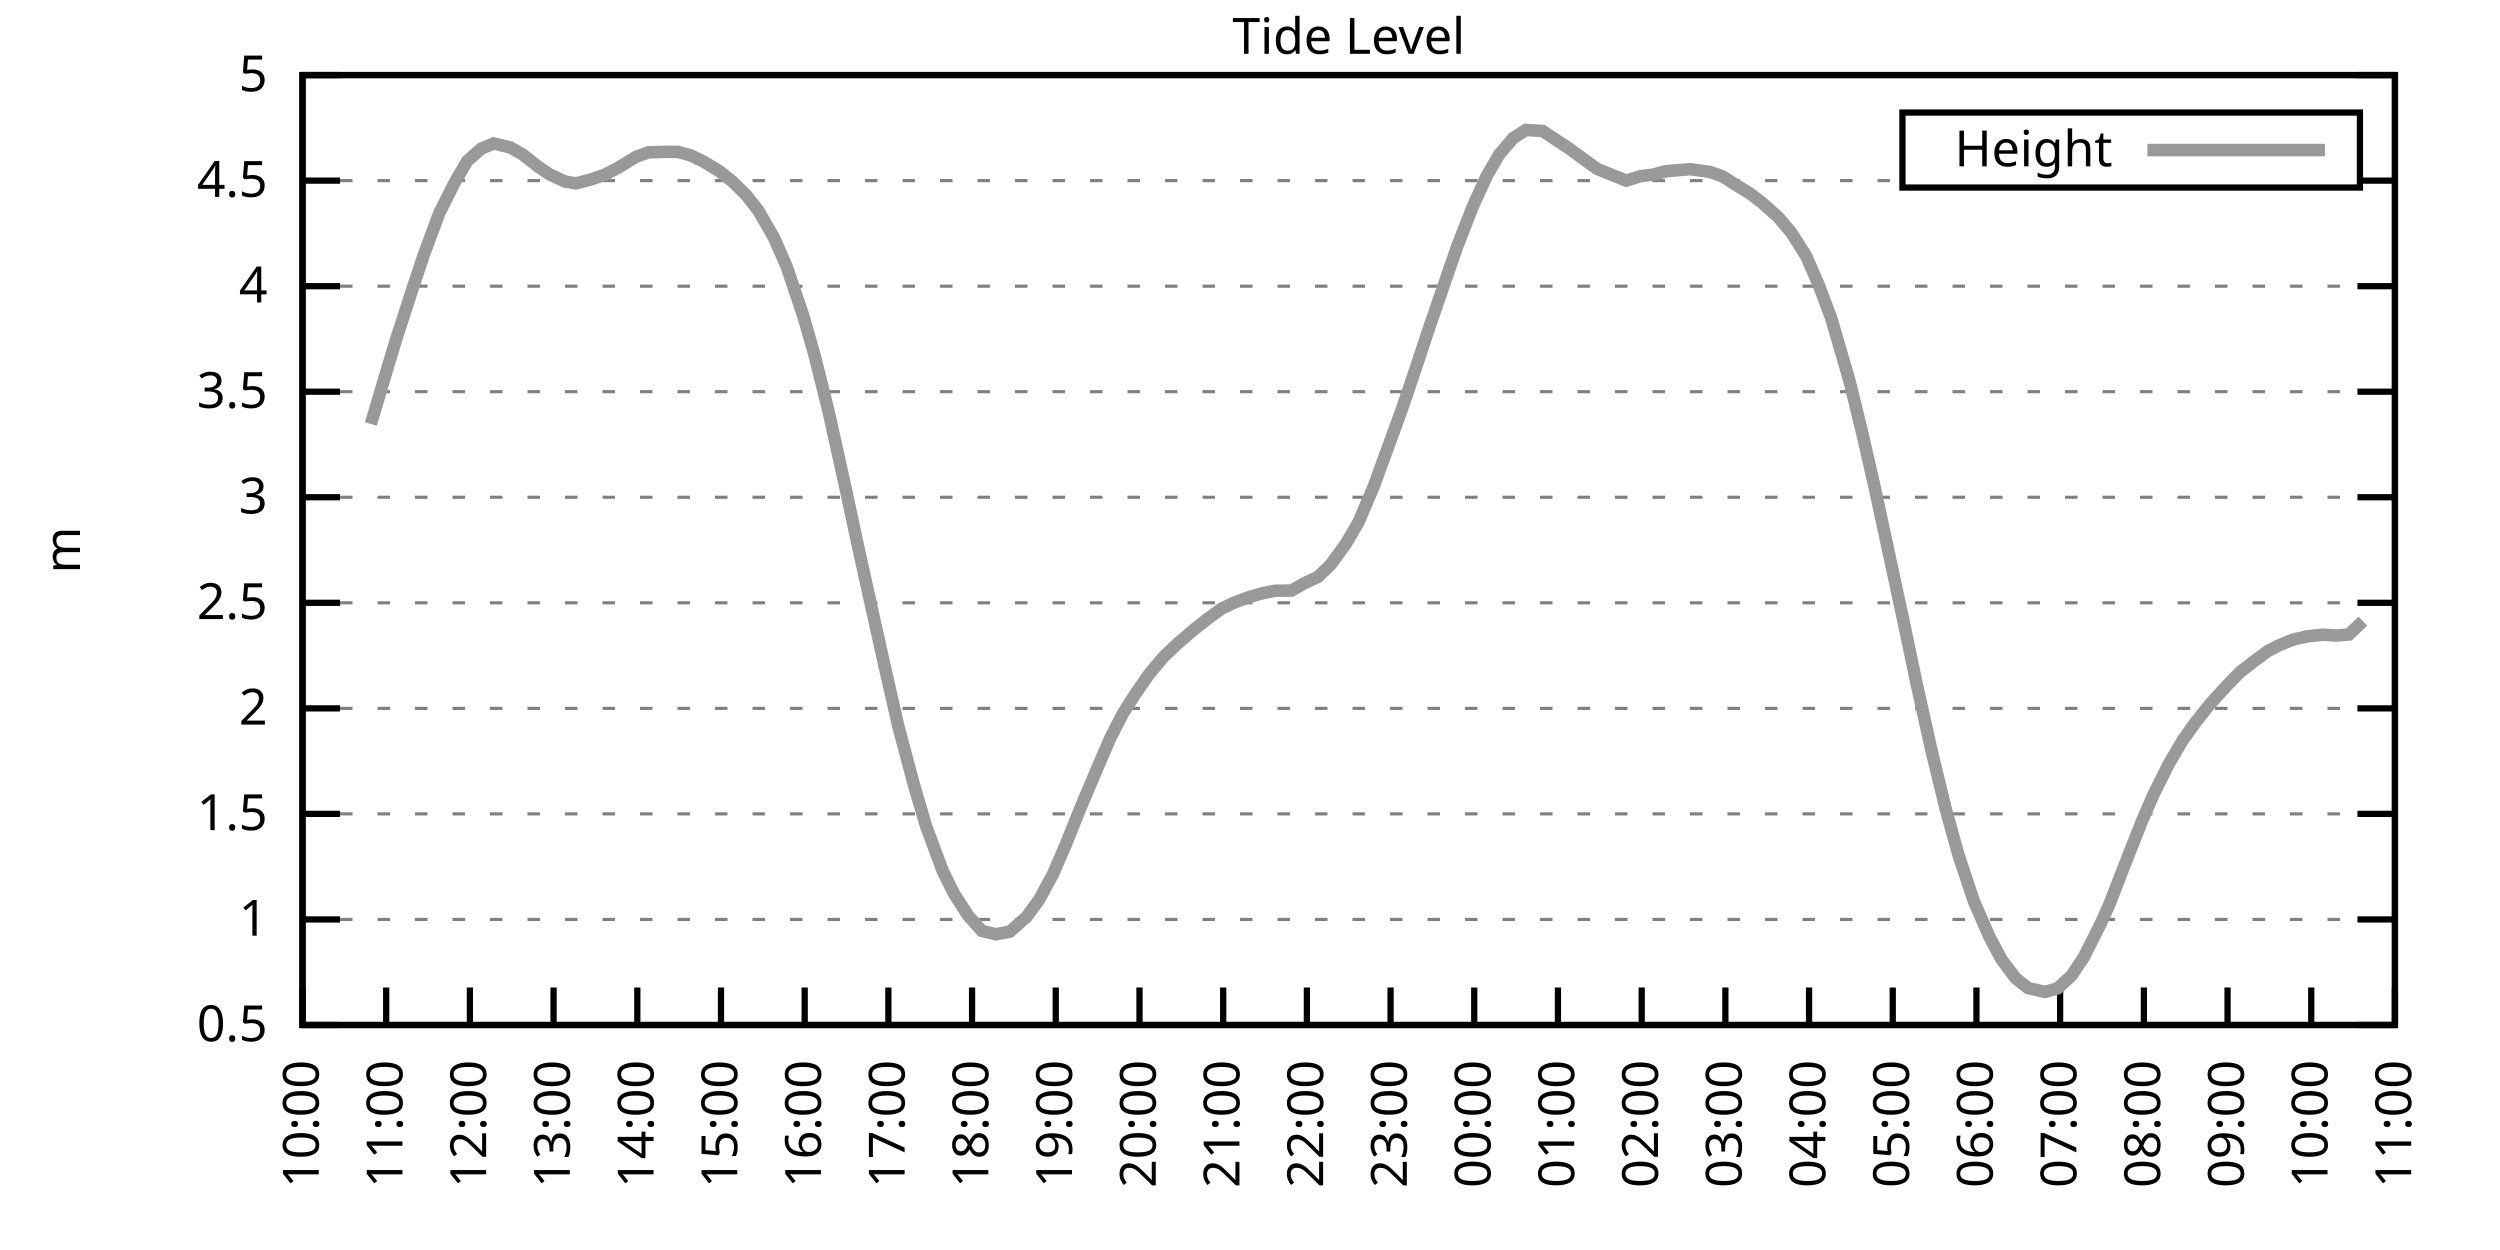
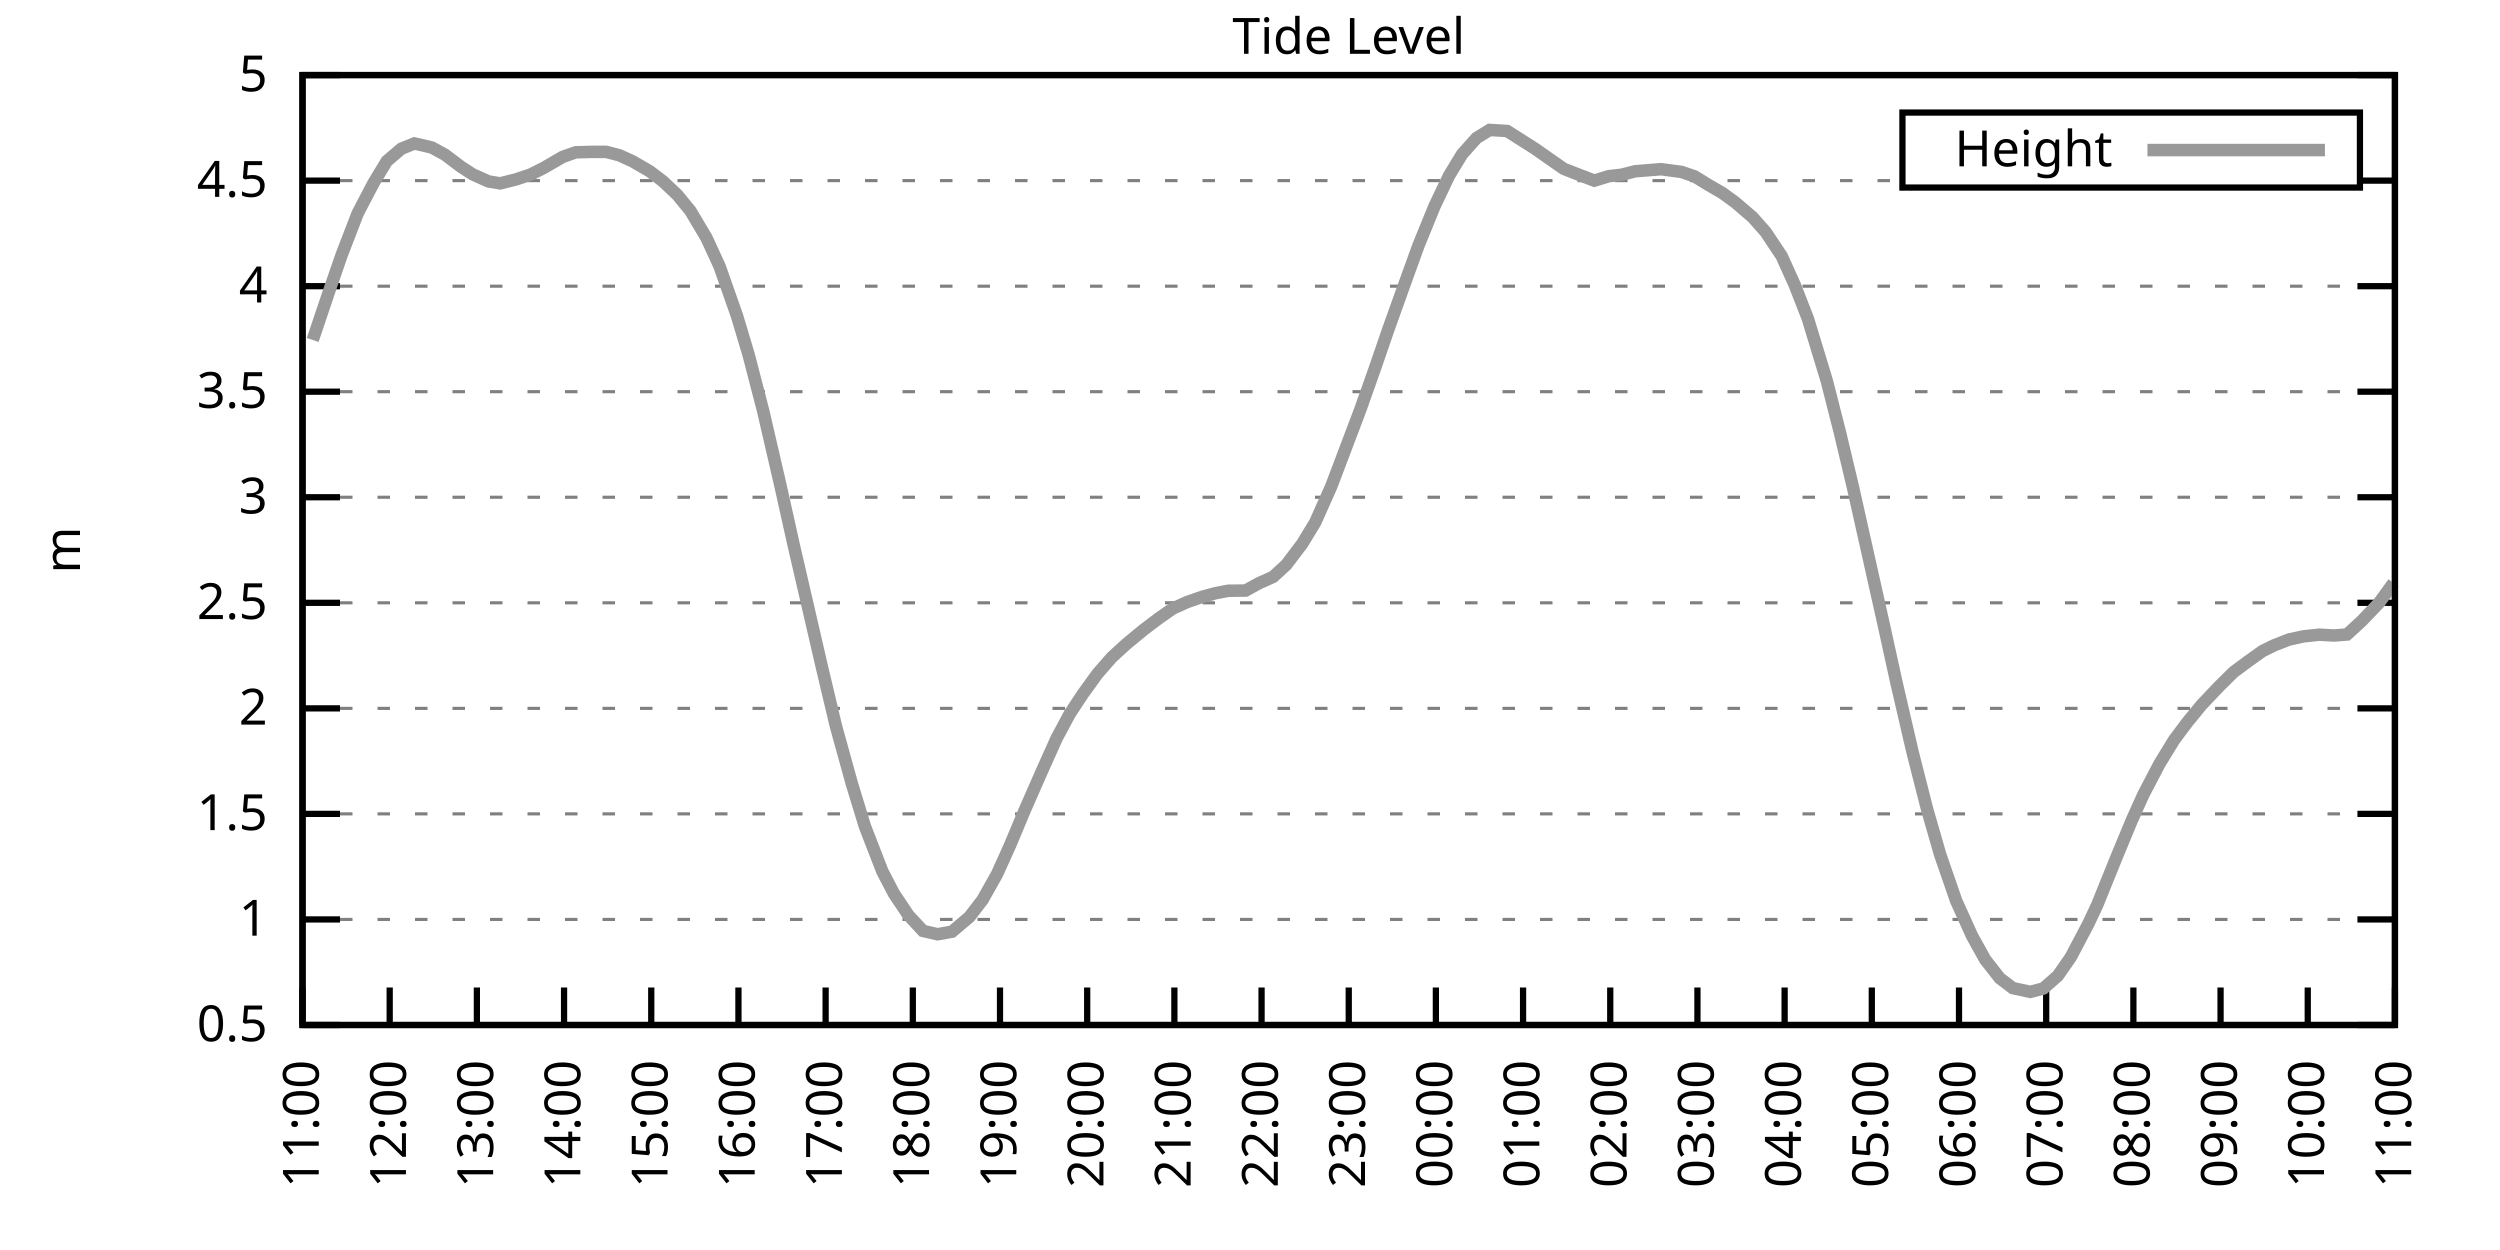
<svg xmlns="http://www.w3.org/2000/svg" xmlns:xlink="http://www.w3.org/1999/xlink" width="400" height="200" viewBox="0 0 400 200">
  <g id="gnuplot_canvas">
    <rect x="0" y="0" width="400" height="200" fill="none" />
    <defs>
      <circle id="gpDot" r="0.5" stroke-width="0.5" stroke="currentColor" />
      <path id="gpPt0" stroke-width="0.333" stroke="currentColor" d="M-1,0 h2 M0,-1 v2" />
      <path id="gpPt1" stroke-width="0.333" stroke="currentColor" d="M-1,-1 L1,1 M1,-1 L-1,1" />
      <path id="gpPt2" stroke-width="0.333" stroke="currentColor" d="M-1,0 L1,0 M0,-1 L0,1 M-1,-1 L1,1 M-1,1 L1,-1" />
      <rect id="gpPt3" stroke-width="0.333" stroke="currentColor" x="-1" y="-1" width="2" height="2" />
      <rect id="gpPt4" stroke-width="0.333" stroke="currentColor" fill="currentColor" x="-1" y="-1" width="2" height="2" />
      <circle id="gpPt5" stroke-width="0.333" stroke="currentColor" cx="0" cy="0" r="1" />
      <use xlink:href="#gpPt5" id="gpPt6" fill="currentColor" stroke="none" />
      <path id="gpPt7" stroke-width="0.333" stroke="currentColor" d="M0,-1.33 L-1.33,0.67 L1.33,0.67 z" />
      <use xlink:href="#gpPt7" id="gpPt8" fill="currentColor" stroke="none" />
      <use xlink:href="#gpPt7" id="gpPt9" stroke="currentColor" transform="rotate(180)" />
      <use xlink:href="#gpPt9" id="gpPt10" fill="currentColor" stroke="none" />
      <use xlink:href="#gpPt3" id="gpPt11" stroke="currentColor" transform="rotate(45)" />
      <use xlink:href="#gpPt11" id="gpPt12" fill="currentColor" stroke="none" />
      <path id="gpPt13" stroke-width="0.333" stroke="currentColor" d="M0,1.330 L1.265,0.411 L0.782,-1.067 L-0.782,-1.076 L-1.265,0.411 z" />
      <use xlink:href="#gpPt13" id="gpPt14" fill="currentColor" stroke="none" />
      <filter id="textbox" filterUnits="objectBoundingBox" x="0" y="0" height="1" width="1">
        <feFlood flood-color="white" flood-opacity="1" result="bgnd" />
        <feComposite in="SourceGraphic" in2="bgnd" operator="atop" />
      </filter>
      <filter id="greybox" filterUnits="objectBoundingBox" x="0" y="0" height="1" width="1">
        <feFlood flood-color="lightgrey" flood-opacity="1" result="grey" />
        <feComposite in="SourceGraphic" in2="grey" operator="atop" />
      </filter>
    </defs>
    <g fill="none" color="white" stroke="currentColor" stroke-width="1.00" stroke-linecap="butt" stroke-linejoin="miter">
</g>
    <g fill="none" color="black" stroke="currentColor" stroke-width="1.00" stroke-linecap="butt" stroke-linejoin="miter">
      <g stroke="none" shape-rendering="crispEdges">
        <polygon fill="rgb(255, 255, 255)" points="48.40,164.00 383.18,164.00 383.18,12.02 48.40,12.02 " />
      </g>
    </g>
    <g fill="none" color="black" stroke="currentColor" stroke-width="1.00" stroke-linecap="butt" stroke-linejoin="miter">
</g>
    <g fill="none" color="black" stroke="black" stroke-width="0.50" stroke-linecap="butt" stroke-linejoin="miter">
</g>
    <g fill="none" color="gray" stroke="currentColor" stroke-width="0.50" stroke-linecap="butt" stroke-linejoin="miter">
      <path stroke="gray" stroke-dasharray="2,4" class="gridline" d="M48.40,164.00 L383.19,164.00  " />
    </g>
    <g fill="none" color="gray" stroke="gray" stroke-width="1.00" stroke-linecap="butt" stroke-linejoin="miter">
</g>
    <g fill="none" color="black" stroke="currentColor" stroke-width="1.00" stroke-linecap="butt" stroke-linejoin="miter">
      <path stroke="black" d="M48.40,164.00 L54.40,164.00 M383.19,164.00 L377.19,164.00  " />
      <g transform="translate(42.80,166.60)" stroke="none" fill="black" font-family="Sans" font-size="8.00" text-anchor="end">
        <text>
          <tspan font-family="Sans"> 0.5</tspan>
        </text>
      </g>
    </g>
    <g fill="none" color="black" stroke="currentColor" stroke-width="1.00" stroke-linecap="butt" stroke-linejoin="miter">
</g>
    <g fill="none" color="black" stroke="black" stroke-width="0.50" stroke-linecap="butt" stroke-linejoin="miter">
</g>
    <g fill="none" color="gray" stroke="currentColor" stroke-width="0.50" stroke-linecap="butt" stroke-linejoin="miter">
      <path stroke="gray" stroke-dasharray="2,4" class="gridline" d="M48.40,147.11 L383.19,147.11  " />
    </g>
    <g fill="none" color="gray" stroke="gray" stroke-width="1.00" stroke-linecap="butt" stroke-linejoin="miter">
</g>
    <g fill="none" color="black" stroke="currentColor" stroke-width="1.00" stroke-linecap="butt" stroke-linejoin="miter">
      <path stroke="black" d="M48.40,147.11 L54.40,147.11 M383.19,147.11 L377.19,147.11  " />
      <g transform="translate(42.80,149.71)" stroke="none" fill="black" font-family="Sans" font-size="8.00" text-anchor="end">
        <text>
          <tspan font-family="Sans"> 1</tspan>
        </text>
      </g>
    </g>
    <g fill="none" color="black" stroke="currentColor" stroke-width="1.00" stroke-linecap="butt" stroke-linejoin="miter">
</g>
    <g fill="none" color="black" stroke="black" stroke-width="0.50" stroke-linecap="butt" stroke-linejoin="miter">
</g>
    <g fill="none" color="gray" stroke="currentColor" stroke-width="0.50" stroke-linecap="butt" stroke-linejoin="miter">
      <path stroke="gray" stroke-dasharray="2,4" class="gridline" d="M48.40,130.22 L383.19,130.22  " />
    </g>
    <g fill="none" color="gray" stroke="gray" stroke-width="1.00" stroke-linecap="butt" stroke-linejoin="miter">
</g>
    <g fill="none" color="black" stroke="currentColor" stroke-width="1.00" stroke-linecap="butt" stroke-linejoin="miter">
      <path stroke="black" d="M48.40,130.22 L54.40,130.22 M383.19,130.22 L377.19,130.22  " />
      <g transform="translate(42.80,132.82)" stroke="none" fill="black" font-family="Sans" font-size="8.00" text-anchor="end">
        <text>
          <tspan font-family="Sans"> 1.5</tspan>
        </text>
      </g>
    </g>
    <g fill="none" color="black" stroke="currentColor" stroke-width="1.00" stroke-linecap="butt" stroke-linejoin="miter">
</g>
    <g fill="none" color="black" stroke="black" stroke-width="0.50" stroke-linecap="butt" stroke-linejoin="miter">
</g>
    <g fill="none" color="gray" stroke="currentColor" stroke-width="0.50" stroke-linecap="butt" stroke-linejoin="miter">
      <path stroke="gray" stroke-dasharray="2,4" class="gridline" d="M48.40,113.34 L383.19,113.34  " />
    </g>
    <g fill="none" color="gray" stroke="gray" stroke-width="1.00" stroke-linecap="butt" stroke-linejoin="miter">
</g>
    <g fill="none" color="black" stroke="currentColor" stroke-width="1.00" stroke-linecap="butt" stroke-linejoin="miter">
      <path stroke="black" d="M48.40,113.34 L54.40,113.34 M383.19,113.34 L377.19,113.34  " />
      <g transform="translate(42.80,115.94)" stroke="none" fill="black" font-family="Sans" font-size="8.00" text-anchor="end">
        <text>
          <tspan font-family="Sans"> 2</tspan>
        </text>
      </g>
    </g>
    <g fill="none" color="black" stroke="currentColor" stroke-width="1.00" stroke-linecap="butt" stroke-linejoin="miter">
</g>
    <g fill="none" color="black" stroke="black" stroke-width="0.50" stroke-linecap="butt" stroke-linejoin="miter">
</g>
    <g fill="none" color="gray" stroke="currentColor" stroke-width="0.50" stroke-linecap="butt" stroke-linejoin="miter">
      <path stroke="gray" stroke-dasharray="2,4" class="gridline" d="M48.40,96.45 L383.19,96.45  " />
    </g>
    <g fill="none" color="gray" stroke="gray" stroke-width="1.00" stroke-linecap="butt" stroke-linejoin="miter">
</g>
    <g fill="none" color="black" stroke="currentColor" stroke-width="1.00" stroke-linecap="butt" stroke-linejoin="miter">
      <path stroke="black" d="M48.40,96.45 L54.40,96.45 M383.19,96.45 L377.19,96.45  " />
      <g transform="translate(42.80,99.05)" stroke="none" fill="black" font-family="Sans" font-size="8.00" text-anchor="end">
        <text>
          <tspan font-family="Sans"> 2.5</tspan>
        </text>
      </g>
    </g>
    <g fill="none" color="black" stroke="currentColor" stroke-width="1.00" stroke-linecap="butt" stroke-linejoin="miter">
</g>
    <g fill="none" color="black" stroke="black" stroke-width="0.50" stroke-linecap="butt" stroke-linejoin="miter">
</g>
    <g fill="none" color="gray" stroke="currentColor" stroke-width="0.50" stroke-linecap="butt" stroke-linejoin="miter">
      <path stroke="gray" stroke-dasharray="2,4" class="gridline" d="M48.40,79.56 L383.19,79.56  " />
    </g>
    <g fill="none" color="gray" stroke="gray" stroke-width="1.00" stroke-linecap="butt" stroke-linejoin="miter">
</g>
    <g fill="none" color="black" stroke="currentColor" stroke-width="1.00" stroke-linecap="butt" stroke-linejoin="miter">
      <path stroke="black" d="M48.40,79.56 L54.40,79.56 M383.19,79.56 L377.19,79.56  " />
      <g transform="translate(42.80,82.16)" stroke="none" fill="black" font-family="Sans" font-size="8.00" text-anchor="end">
        <text>
          <tspan font-family="Sans"> 3</tspan>
        </text>
      </g>
    </g>
    <g fill="none" color="black" stroke="currentColor" stroke-width="1.00" stroke-linecap="butt" stroke-linejoin="miter">
</g>
    <g fill="none" color="black" stroke="black" stroke-width="0.50" stroke-linecap="butt" stroke-linejoin="miter">
</g>
    <g fill="none" color="gray" stroke="currentColor" stroke-width="0.50" stroke-linecap="butt" stroke-linejoin="miter">
      <path stroke="gray" stroke-dasharray="2,4" class="gridline" d="M48.40,62.67 L383.19,62.67  " />
    </g>
    <g fill="none" color="gray" stroke="gray" stroke-width="1.00" stroke-linecap="butt" stroke-linejoin="miter">
</g>
    <g fill="none" color="black" stroke="currentColor" stroke-width="1.00" stroke-linecap="butt" stroke-linejoin="miter">
      <path stroke="black" d="M48.40,62.67 L54.40,62.67 M383.19,62.67 L377.19,62.67  " />
      <g transform="translate(42.80,65.27)" stroke="none" fill="black" font-family="Sans" font-size="8.00" text-anchor="end">
        <text>
          <tspan font-family="Sans"> 3.5</tspan>
        </text>
      </g>
    </g>
    <g fill="none" color="black" stroke="currentColor" stroke-width="1.00" stroke-linecap="butt" stroke-linejoin="miter">
</g>
    <g fill="none" color="black" stroke="black" stroke-width="0.50" stroke-linecap="butt" stroke-linejoin="miter">
</g>
    <g fill="none" color="gray" stroke="currentColor" stroke-width="0.50" stroke-linecap="butt" stroke-linejoin="miter">
      <path stroke="gray" stroke-dasharray="2,4" class="gridline" d="M48.40,45.79 L383.19,45.79  " />
    </g>
    <g fill="none" color="gray" stroke="gray" stroke-width="1.00" stroke-linecap="butt" stroke-linejoin="miter">
</g>
    <g fill="none" color="black" stroke="currentColor" stroke-width="1.00" stroke-linecap="butt" stroke-linejoin="miter">
      <path stroke="black" d="M48.40,45.79 L54.40,45.79 M383.19,45.79 L377.19,45.79  " />
      <g transform="translate(42.80,48.39)" stroke="none" fill="black" font-family="Sans" font-size="8.00" text-anchor="end">
        <text>
          <tspan font-family="Sans"> 4</tspan>
        </text>
      </g>
    </g>
    <g fill="none" color="black" stroke="currentColor" stroke-width="1.00" stroke-linecap="butt" stroke-linejoin="miter">
</g>
    <g fill="none" color="black" stroke="black" stroke-width="0.50" stroke-linecap="butt" stroke-linejoin="miter">
</g>
    <g fill="none" color="gray" stroke="currentColor" stroke-width="0.50" stroke-linecap="butt" stroke-linejoin="miter">
      <path stroke="gray" stroke-dasharray="2,4" class="gridline" d="M48.40,28.90 L304.39,28.90 M377.59,28.90 L383.19,28.90  " />
    </g>
    <g fill="none" color="gray" stroke="gray" stroke-width="1.00" stroke-linecap="butt" stroke-linejoin="miter">
</g>
    <g fill="none" color="black" stroke="currentColor" stroke-width="1.00" stroke-linecap="butt" stroke-linejoin="miter">
      <path stroke="black" d="M48.40,28.90 L54.40,28.90 M383.19,28.90 L377.19,28.90  " />
      <g transform="translate(42.80,31.50)" stroke="none" fill="black" font-family="Sans" font-size="8.00" text-anchor="end">
        <text>
          <tspan font-family="Sans"> 4.5</tspan>
        </text>
      </g>
    </g>
    <g fill="none" color="black" stroke="currentColor" stroke-width="1.00" stroke-linecap="butt" stroke-linejoin="miter">
</g>
    <g fill="none" color="black" stroke="black" stroke-width="0.50" stroke-linecap="butt" stroke-linejoin="miter">
</g>
    <g fill="none" color="gray" stroke="currentColor" stroke-width="0.50" stroke-linecap="butt" stroke-linejoin="miter">
      <path stroke="gray" stroke-dasharray="2,4" class="gridline" d="M48.40,12.01 L383.19,12.01  " />
    </g>
    <g fill="none" color="gray" stroke="gray" stroke-width="1.00" stroke-linecap="butt" stroke-linejoin="miter">
</g>
    <g fill="none" color="black" stroke="currentColor" stroke-width="1.00" stroke-linecap="butt" stroke-linejoin="miter">
      <path stroke="black" d="M48.40,12.01 L54.40,12.01 M383.19,12.01 L377.19,12.01  " />
      <g transform="translate(42.80,14.61)" stroke="none" fill="black" font-family="Sans" font-size="8.00" text-anchor="end">
        <text>
          <tspan font-family="Sans"> 5</tspan>
        </text>
      </g>
    </g>
    <g fill="none" color="black" stroke="currentColor" stroke-width="1.00" stroke-linecap="butt" stroke-linejoin="miter">
      <path stroke="black" d="M48.40,164.00 L48.40,158.00  " />
      <g transform="translate(51.00,169.60) rotate(270.00)" stroke="none" fill="black" font-family="Sans" font-size="8.00" text-anchor="end">
        <text>
-           <tspan font-family="Sans">10:00</tspan>
-         </text>
-       </g>
-     </g>
-     <g fill="none" color="black" stroke="currentColor" stroke-width="1.00" stroke-linecap="butt" stroke-linejoin="miter">
-       <path stroke="black" d="M61.79,164.00 L61.79,158.00  " />
-       <g transform="translate(64.39,169.60) rotate(270.00)" stroke="none" fill="black" font-family="Sans" font-size="8.00" text-anchor="end">
-         <text>
          <tspan font-family="Sans">11:00</tspan>
        </text>
      </g>
    </g>
    <g fill="none" color="black" stroke="currentColor" stroke-width="1.00" stroke-linecap="butt" stroke-linejoin="miter">
-       <path stroke="black" d="M75.18,164.00 L75.18,158.00  " />
-       <g transform="translate(77.78,169.60) rotate(270.00)" stroke="none" fill="black" font-family="Sans" font-size="8.00" text-anchor="end">
+       <path stroke="black" d="M62.35,164.00 L62.35,158.00  " />
+       <g transform="translate(64.95,169.60) rotate(270.00)" stroke="none" fill="black" font-family="Sans" font-size="8.00" text-anchor="end">
        <text>
          <tspan font-family="Sans">12:00</tspan>
        </text>
      </g>
    </g>
    <g fill="none" color="black" stroke="currentColor" stroke-width="1.00" stroke-linecap="butt" stroke-linejoin="miter">
-       <path stroke="black" d="M88.57,164.00 L88.57,158.00  " />
-       <g transform="translate(91.17,169.60) rotate(270.00)" stroke="none" fill="black" font-family="Sans" font-size="8.00" text-anchor="end">
+       <path stroke="black" d="M76.30,164.00 L76.30,158.00  " />
+       <g transform="translate(78.90,169.60) rotate(270.00)" stroke="none" fill="black" font-family="Sans" font-size="8.00" text-anchor="end">
        <text>
          <tspan font-family="Sans">13:00</tspan>
        </text>
      </g>
    </g>
    <g fill="none" color="black" stroke="currentColor" stroke-width="1.00" stroke-linecap="butt" stroke-linejoin="miter">
-       <path stroke="black" d="M101.97,164.00 L101.97,158.00  " />
-       <g transform="translate(104.57,169.60) rotate(270.00)" stroke="none" fill="black" font-family="Sans" font-size="8.00" text-anchor="end">
+       <path stroke="black" d="M90.25,164.00 L90.25,158.00  " />
+       <g transform="translate(92.85,169.60) rotate(270.00)" stroke="none" fill="black" font-family="Sans" font-size="8.00" text-anchor="end">
        <text>
          <tspan font-family="Sans">14:00</tspan>
        </text>
      </g>
    </g>
    <g fill="none" color="black" stroke="currentColor" stroke-width="1.00" stroke-linecap="butt" stroke-linejoin="miter">
-       <path stroke="black" d="M115.36,164.00 L115.36,158.00  " />
-       <g transform="translate(117.96,169.60) rotate(270.00)" stroke="none" fill="black" font-family="Sans" font-size="8.00" text-anchor="end">
+       <path stroke="black" d="M104.20,164.00 L104.20,158.00  " />
+       <g transform="translate(106.80,169.60) rotate(270.00)" stroke="none" fill="black" font-family="Sans" font-size="8.00" text-anchor="end">
        <text>
          <tspan font-family="Sans">15:00</tspan>
        </text>
      </g>
    </g>
    <g fill="none" color="black" stroke="currentColor" stroke-width="1.00" stroke-linecap="butt" stroke-linejoin="miter">
-       <path stroke="black" d="M128.75,164.00 L128.75,158.00  " />
-       <g transform="translate(131.35,169.60) rotate(270.00)" stroke="none" fill="black" font-family="Sans" font-size="8.00" text-anchor="end">
+       <path stroke="black" d="M118.15,164.00 L118.15,158.00  " />
+       <g transform="translate(120.75,169.60) rotate(270.00)" stroke="none" fill="black" font-family="Sans" font-size="8.00" text-anchor="end">
        <text>
          <tspan font-family="Sans">16:00</tspan>
        </text>
      </g>
    </g>
    <g fill="none" color="black" stroke="currentColor" stroke-width="1.00" stroke-linecap="butt" stroke-linejoin="miter">
-       <path stroke="black" d="M142.14,164.00 L142.14,158.00  " />
-       <g transform="translate(144.74,169.60) rotate(270.00)" stroke="none" fill="black" font-family="Sans" font-size="8.00" text-anchor="end">
+       <path stroke="black" d="M132.10,164.00 L132.10,158.00  " />
+       <g transform="translate(134.70,169.60) rotate(270.00)" stroke="none" fill="black" font-family="Sans" font-size="8.00" text-anchor="end">
        <text>
          <tspan font-family="Sans">17:00</tspan>
        </text>
      </g>
    </g>
    <g fill="none" color="black" stroke="currentColor" stroke-width="1.00" stroke-linecap="butt" stroke-linejoin="miter">
-       <path stroke="black" d="M155.53,164.00 L155.53,158.00  " />
-       <g transform="translate(158.13,169.60) rotate(270.00)" stroke="none" fill="black" font-family="Sans" font-size="8.00" text-anchor="end">
+       <path stroke="black" d="M146.05,164.00 L146.05,158.00  " />
+       <g transform="translate(148.65,169.60) rotate(270.00)" stroke="none" fill="black" font-family="Sans" font-size="8.00" text-anchor="end">
        <text>
          <tspan font-family="Sans">18:00</tspan>
        </text>
      </g>
    </g>
    <g fill="none" color="black" stroke="currentColor" stroke-width="1.00" stroke-linecap="butt" stroke-linejoin="miter">
-       <path stroke="black" d="M168.92,164.00 L168.92,158.00  " />
-       <g transform="translate(171.52,169.60) rotate(270.00)" stroke="none" fill="black" font-family="Sans" font-size="8.00" text-anchor="end">
+       <path stroke="black" d="M160.00,164.00 L160.00,158.00  " />
+       <g transform="translate(162.60,169.60) rotate(270.00)" stroke="none" fill="black" font-family="Sans" font-size="8.00" text-anchor="end">
        <text>
          <tspan font-family="Sans">19:00</tspan>
        </text>
      </g>
    </g>
    <g fill="none" color="black" stroke="currentColor" stroke-width="1.00" stroke-linecap="butt" stroke-linejoin="miter">
-       <path stroke="black" d="M182.32,164.00 L182.32,158.00  " />
-       <g transform="translate(184.92,169.60) rotate(270.00)" stroke="none" fill="black" font-family="Sans" font-size="8.00" text-anchor="end">
+       <path stroke="black" d="M173.95,164.00 L173.95,158.00  " />
+       <g transform="translate(176.55,169.60) rotate(270.00)" stroke="none" fill="black" font-family="Sans" font-size="8.00" text-anchor="end">
        <text>
          <tspan font-family="Sans">20:00</tspan>
        </text>
      </g>
    </g>
    <g fill="none" color="black" stroke="currentColor" stroke-width="1.00" stroke-linecap="butt" stroke-linejoin="miter">
-       <path stroke="black" d="M195.71,164.00 L195.71,158.00  " />
-       <g transform="translate(198.31,169.60) rotate(270.00)" stroke="none" fill="black" font-family="Sans" font-size="8.00" text-anchor="end">
+       <path stroke="black" d="M187.90,164.00 L187.90,158.00  " />
+       <g transform="translate(190.50,169.60) rotate(270.00)" stroke="none" fill="black" font-family="Sans" font-size="8.00" text-anchor="end">
        <text>
          <tspan font-family="Sans">21:00</tspan>
        </text>
      </g>
    </g>
    <g fill="none" color="black" stroke="currentColor" stroke-width="1.00" stroke-linecap="butt" stroke-linejoin="miter">
-       <path stroke="black" d="M209.10,164.00 L209.10,158.00  " />
-       <g transform="translate(211.70,169.60) rotate(270.00)" stroke="none" fill="black" font-family="Sans" font-size="8.00" text-anchor="end">
+       <path stroke="black" d="M201.85,164.00 L201.85,158.00  " />
+       <g transform="translate(204.45,169.60) rotate(270.00)" stroke="none" fill="black" font-family="Sans" font-size="8.00" text-anchor="end">
        <text>
          <tspan font-family="Sans">22:00</tspan>
        </text>
      </g>
    </g>
    <g fill="none" color="black" stroke="currentColor" stroke-width="1.00" stroke-linecap="butt" stroke-linejoin="miter">
-       <path stroke="black" d="M222.49,164.00 L222.49,158.00  " />
-       <g transform="translate(225.09,169.60) rotate(270.00)" stroke="none" fill="black" font-family="Sans" font-size="8.00" text-anchor="end">
+       <path stroke="black" d="M215.80,164.00 L215.80,158.00  " />
+       <g transform="translate(218.40,169.60) rotate(270.00)" stroke="none" fill="black" font-family="Sans" font-size="8.00" text-anchor="end">
        <text>
          <tspan font-family="Sans">23:00</tspan>
        </text>
      </g>
    </g>
    <g fill="none" color="black" stroke="currentColor" stroke-width="1.00" stroke-linecap="butt" stroke-linejoin="miter">
-       <path stroke="black" d="M235.88,164.00 L235.88,158.00  " />
-       <g transform="translate(238.48,169.60) rotate(270.00)" stroke="none" fill="black" font-family="Sans" font-size="8.00" text-anchor="end">
+       <path stroke="black" d="M229.74,164.00 L229.74,158.00  " />
+       <g transform="translate(232.34,169.60) rotate(270.00)" stroke="none" fill="black" font-family="Sans" font-size="8.00" text-anchor="end">
        <text>
          <tspan font-family="Sans">00:00</tspan>
        </text>
      </g>
    </g>
    <g fill="none" color="black" stroke="currentColor" stroke-width="1.00" stroke-linecap="butt" stroke-linejoin="miter">
-       <path stroke="black" d="M249.27,164.00 L249.27,158.00  " />
-       <g transform="translate(251.87,169.60) rotate(270.00)" stroke="none" fill="black" font-family="Sans" font-size="8.00" text-anchor="end">
+       <path stroke="black" d="M243.69,164.00 L243.69,158.00  " />
+       <g transform="translate(246.29,169.60) rotate(270.00)" stroke="none" fill="black" font-family="Sans" font-size="8.00" text-anchor="end">
        <text>
          <tspan font-family="Sans">01:00</tspan>
        </text>
      </g>
    </g>
    <g fill="none" color="black" stroke="currentColor" stroke-width="1.00" stroke-linecap="butt" stroke-linejoin="miter">
-       <path stroke="black" d="M262.67,164.00 L262.67,158.00  " />
-       <g transform="translate(265.27,169.60) rotate(270.00)" stroke="none" fill="black" font-family="Sans" font-size="8.00" text-anchor="end">
+       <path stroke="black" d="M257.64,164.00 L257.64,158.00  " />
+       <g transform="translate(260.24,169.60) rotate(270.00)" stroke="none" fill="black" font-family="Sans" font-size="8.00" text-anchor="end">
        <text>
          <tspan font-family="Sans">02:00</tspan>
        </text>
      </g>
    </g>
    <g fill="none" color="black" stroke="currentColor" stroke-width="1.00" stroke-linecap="butt" stroke-linejoin="miter">
-       <path stroke="black" d="M276.06,164.00 L276.06,158.00  " />
-       <g transform="translate(278.66,169.60) rotate(270.00)" stroke="none" fill="black" font-family="Sans" font-size="8.00" text-anchor="end">
+       <path stroke="black" d="M271.59,164.00 L271.59,158.00  " />
+       <g transform="translate(274.19,169.60) rotate(270.00)" stroke="none" fill="black" font-family="Sans" font-size="8.00" text-anchor="end">
        <text>
          <tspan font-family="Sans">03:00</tspan>
        </text>
      </g>
    </g>
    <g fill="none" color="black" stroke="currentColor" stroke-width="1.00" stroke-linecap="butt" stroke-linejoin="miter">
-       <path stroke="black" d="M289.45,164.00 L289.45,158.00  " />
-       <g transform="translate(292.05,169.60) rotate(270.00)" stroke="none" fill="black" font-family="Sans" font-size="8.00" text-anchor="end">
+       <path stroke="black" d="M285.54,164.00 L285.54,158.00  " />
+       <g transform="translate(288.14,169.60) rotate(270.00)" stroke="none" fill="black" font-family="Sans" font-size="8.00" text-anchor="end">
        <text>
          <tspan font-family="Sans">04:00</tspan>
        </text>
      </g>
    </g>
    <g fill="none" color="black" stroke="currentColor" stroke-width="1.00" stroke-linecap="butt" stroke-linejoin="miter">
-       <path stroke="black" d="M302.84,164.00 L302.84,158.00  " />
-       <g transform="translate(305.44,169.60) rotate(270.00)" stroke="none" fill="black" font-family="Sans" font-size="8.00" text-anchor="end">
+       <path stroke="black" d="M299.49,164.00 L299.49,158.00  " />
+       <g transform="translate(302.09,169.60) rotate(270.00)" stroke="none" fill="black" font-family="Sans" font-size="8.00" text-anchor="end">
        <text>
          <tspan font-family="Sans">05:00</tspan>
        </text>
      </g>
    </g>
    <g fill="none" color="black" stroke="currentColor" stroke-width="1.00" stroke-linecap="butt" stroke-linejoin="miter">
-       <path stroke="black" d="M316.23,164.00 L316.23,158.00  " />
-       <g transform="translate(318.83,169.60) rotate(270.00)" stroke="none" fill="black" font-family="Sans" font-size="8.00" text-anchor="end">
+       <path stroke="black" d="M313.44,164.00 L313.44,158.00  " />
+       <g transform="translate(316.04,169.60) rotate(270.00)" stroke="none" fill="black" font-family="Sans" font-size="8.00" text-anchor="end">
        <text>
          <tspan font-family="Sans">06:00</tspan>
        </text>
      </g>
    </g>
    <g fill="none" color="black" stroke="currentColor" stroke-width="1.00" stroke-linecap="butt" stroke-linejoin="miter">
-       <path stroke="black" d="M329.62,164.00 L329.62,158.00  " />
-       <g transform="translate(332.22,169.60) rotate(270.00)" stroke="none" fill="black" font-family="Sans" font-size="8.00" text-anchor="end">
+       <path stroke="black" d="M327.39,164.00 L327.39,158.00  " />
+       <g transform="translate(329.99,169.60) rotate(270.00)" stroke="none" fill="black" font-family="Sans" font-size="8.00" text-anchor="end">
        <text>
          <tspan font-family="Sans">07:00</tspan>
        </text>
      </g>
    </g>
    <g fill="none" color="black" stroke="currentColor" stroke-width="1.00" stroke-linecap="butt" stroke-linejoin="miter">
-       <path stroke="black" d="M343.02,164.00 L343.02,158.00  " />
-       <g transform="translate(345.62,169.60) rotate(270.00)" stroke="none" fill="black" font-family="Sans" font-size="8.00" text-anchor="end">
+       <path stroke="black" d="M341.34,164.00 L341.34,158.00  " />
+       <g transform="translate(343.94,169.60) rotate(270.00)" stroke="none" fill="black" font-family="Sans" font-size="8.00" text-anchor="end">
        <text>
          <tspan font-family="Sans">08:00</tspan>
        </text>
      </g>
    </g>
    <g fill="none" color="black" stroke="currentColor" stroke-width="1.00" stroke-linecap="butt" stroke-linejoin="miter">
-       <path stroke="black" d="M356.41,164.00 L356.41,158.00  " />
-       <g transform="translate(359.01,169.60) rotate(270.00)" stroke="none" fill="black" font-family="Sans" font-size="8.00" text-anchor="end">
+       <path stroke="black" d="M355.29,164.00 L355.29,158.00  " />
+       <g transform="translate(357.89,169.60) rotate(270.00)" stroke="none" fill="black" font-family="Sans" font-size="8.00" text-anchor="end">
        <text>
          <tspan font-family="Sans">09:00</tspan>
        </text>
      </g>
    </g>
    <g fill="none" color="black" stroke="currentColor" stroke-width="1.00" stroke-linecap="butt" stroke-linejoin="miter">
-       <path stroke="black" d="M369.80,164.00 L369.80,158.00  " />
-       <g transform="translate(372.40,169.60) rotate(270.00)" stroke="none" fill="black" font-family="Sans" font-size="8.00" text-anchor="end">
+       <path stroke="black" d="M369.24,164.00 L369.24,158.00  " />
+       <g transform="translate(371.84,169.60) rotate(270.00)" stroke="none" fill="black" font-family="Sans" font-size="8.00" text-anchor="end">
        <text>
          <tspan font-family="Sans">10:00</tspan>
        </text>
      </g>
    </g>
    <g fill="none" color="black" stroke="currentColor" stroke-width="1.00" stroke-linecap="butt" stroke-linejoin="miter">
      <path stroke="black" d="M383.19,164.00 L383.19,158.00  " />
      <g transform="translate(385.79,169.60) rotate(270.00)" stroke="none" fill="black" font-family="Sans" font-size="8.00" text-anchor="end">
        <text>
          <tspan font-family="Sans">11:00</tspan>
        </text>
      </g>
    </g>
    <g fill="none" color="black" stroke="currentColor" stroke-width="1.00" stroke-linecap="butt" stroke-linejoin="miter">
</g>
    <g fill="none" color="black" stroke="currentColor" stroke-width="1.00" stroke-linecap="butt" stroke-linejoin="miter">
      <path stroke="black" d="M48.40,12.01 L48.40,164.00 L383.19,164.00 L383.19,12.01 L48.40,12.01 Z  " />
    </g>
    <g fill="none" color="black" stroke="currentColor" stroke-width="1.00" stroke-linecap="butt" stroke-linejoin="miter">
</g>
    <g fill="none" color="black" stroke="currentColor" stroke-width="1.00" stroke-linecap="butt" stroke-linejoin="miter">
      <path stroke="black" d="M304.39,30.01 L304.39,18.01 L377.59,18.01 L377.59,30.01 L304.39,30.01 Z  " />
    </g>
    <g id="Tide_level_plot_1">
      <g fill="none" color="white" stroke="black" stroke-width="2.00" stroke-linecap="butt" stroke-linejoin="miter">
</g>
      <g fill="none" color="black" stroke="currentColor" stroke-width="2.00" stroke-linecap="butt" stroke-linejoin="miter">
        <g transform="translate(337.99,26.61)" stroke="none" fill="black" font-family="Sans" font-size="8.00" text-anchor="end">
          <text>
            <tspan font-family="Sans">Height</tspan>
          </text>
        </g>
      </g>
      <g fill="none" color="black" stroke="currentColor" stroke-width="2.00" stroke-linecap="butt" stroke-linejoin="miter">
-         <path stroke="rgb(153, 153, 153)" d="M343.59,24.01 L371.99,24.01 M59.34,67.84 L61.35,61.05 L63.35,54.40 L66.03,46.12 L67.82,40.75 L70.27,34.13   L72.73,29.24 L74.74,25.79 L76.97,23.80 L78.98,22.95 L81.66,23.60 L83.66,24.74 L86.12,26.67 L87.91,27.88   L90.36,29.03 L92.15,29.34 L94.60,28.70 L96.83,27.92 L98.84,26.87 L101.74,25.11 L103.75,24.37 L106.21,24.30   L108.44,24.30 L110.45,24.84 L112.46,25.79 L115.13,27.41 L117.14,29.00 L119.38,31.19 L121.38,33.76 L123.84,38.05   L125.85,42.61 L128.53,50.55 L130.31,56.76 L132.54,65.71 L135.22,77.77 L137.23,87.16 L139.46,97.23 L141.47,106.28   L143.70,116.07 L146.16,125.33 L148.17,132.18 L150.85,139.38 L152.63,142.96 L154.86,146.44 L157.10,148.94 L159.33,149.48   L161.56,149.07 L164.24,146.71 L166.25,143.97 L168.48,139.85 L170.49,135.22 L172.72,129.65 L175.40,123.30 L177.63,118.13   L179.64,114.21 L181.65,111.04 L183.88,107.83 L186.11,105.16 L188.34,103.04 L191.02,100.74 L193.25,98.98 L195.48,97.36   L197.72,96.31 L199.95,95.50 L201.96,94.93 L203.97,94.52 L206.64,94.49 L208.65,93.34 L210.88,92.29 L212.89,90.37   L215.35,86.99 L217.36,83.55 L219.81,77.80 L224.28,65.54 L226.51,58.96 L228.52,52.88 L231.20,45.08 L233.20,39.30   L235.66,33.02 L237.89,28.12 L239.90,24.68 L242.13,22.08 L244.14,20.79 L246.82,20.96 L251.06,23.76 L253.29,25.39   L255.52,27.01 L257.76,27.92 L260.21,28.90 L262.44,28.19 L264.45,27.95 L266.46,27.41 L269.14,27.18 L270.48,27.07   L273.60,27.51 L275.61,28.22 L277.62,29.51 L279.85,30.86 L281.86,32.38 L284.54,34.77 L286.55,37.14 L289.00,40.99   L291.01,45.62 L293.02,50.99 L295.92,60.95 L297.93,69.16 L299.94,77.94 L304.63,99.73 L306.63,109.25 L309.09,120.29   L311.32,129.45 L313.33,136.71 L315.79,144.11 L318.24,149.75 L320.25,153.53 L322.48,156.50 L324.49,158.09 L327.17,158.70   L329.18,158.16 L331.41,156.13 L333.42,153.12 L336.10,147.82 L337.44,144.85 L340.34,137.38 L342.79,131.20 L344.58,127.08   L347.03,122.19 L349.26,118.40 L351.27,115.60 L353.51,112.76 L356.18,109.82 L358.42,107.53 L360.65,105.80 L362.88,104.15   L364.66,103.24 L366.90,102.33 L369.13,101.82 L371.58,101.55 L373.82,101.68 L375.82,101.52 L378.06,99.39  " />
+         <path stroke="rgb(153, 153, 153)" d="M343.59,24.01 L371.99,24.01 M50.03,54.40 L52.82,46.12 L54.68,40.75 L57.23,34.13 L59.79,29.24 L61.88,25.79   L64.21,23.80 L66.30,22.95 L69.09,23.60 L71.18,24.74 L73.74,26.67 L75.60,27.88 L78.16,29.03 L80.02,29.34   L82.58,28.70 L84.90,27.92 L86.99,26.87 L90.02,25.11 L92.11,24.37 L94.67,24.30 L96.99,24.30 L99.08,24.84   L101.18,25.79 L103.97,27.41 L106.06,29.00 L108.38,31.19 L110.48,33.76 L113.03,38.05 L115.13,42.61 L117.92,50.55   L119.78,56.76 L122.10,65.71 L124.89,77.77 L126.98,87.16 L129.31,97.23 L131.40,106.28 L133.72,116.07 L136.28,125.33   L138.37,132.18 L141.16,139.38 L143.02,142.96 L145.35,146.44 L147.67,148.94 L150.00,149.48 L152.32,149.07 L155.11,146.71   L157.21,143.97 L159.53,139.85 L161.62,135.22 L163.95,129.65 L166.74,123.30 L169.06,118.13 L171.16,114.21 L173.25,111.04   L175.57,107.83 L177.90,105.16 L180.22,103.04 L183.01,100.74 L185.34,98.98 L187.66,97.36 L189.99,96.31 L192.31,95.50   L194.41,94.93 L196.50,94.52 L199.29,94.49 L201.38,93.34 L203.71,92.29 L205.80,90.37 L208.36,86.99 L210.45,83.55   L213.01,77.80 L217.65,65.54 L219.98,58.96 L222.07,52.88 L224.86,45.08 L226.95,39.30 L229.51,33.02 L231.84,28.12   L233.93,24.68 L236.25,22.08 L238.35,20.79 L241.14,20.96 L245.55,23.76 L247.88,25.39 L250.20,27.01 L252.53,27.92   L255.09,28.90 L257.41,28.19 L259.50,27.95 L261.60,27.41 L264.39,27.18 L265.78,27.07 L269.04,27.51 L271.13,28.22   L273.22,29.51 L275.55,30.86 L277.64,32.38 L280.43,34.77 L282.52,37.14 L285.08,40.99 L287.17,45.62 L289.26,50.99   L292.29,60.95 L294.38,69.16 L296.47,77.94 L301.35,99.73 L303.44,109.25 L306.00,120.29 L308.33,129.45 L310.42,136.71   L312.98,144.11 L315.53,149.75 L317.63,153.53 L319.95,156.50 L322.04,158.09 L324.83,158.70 L326.93,158.16 L329.25,156.13   L331.34,153.12 L334.13,147.82 L335.53,144.85 L338.55,137.38 L341.11,131.20 L342.97,127.08 L345.53,122.19 L347.85,118.40   L349.94,115.60 L352.27,112.76 L355.06,109.82 L357.38,107.53 L359.71,105.80 L362.03,104.15 L363.89,103.24 L366.22,102.33   L368.54,101.82 L371.10,101.55 L373.43,101.68 L375.52,101.52 L377.84,99.39 L380.63,96.48 L382.96,93.27  " />
      </g>
    </g>
    <g fill="none" color="black" stroke="currentColor" stroke-width="2.00" stroke-linecap="butt" stroke-linejoin="miter">
</g>
    <g fill="none" color="black" stroke="black" stroke-width="1.00" stroke-linecap="butt" stroke-linejoin="miter">
</g>
    <g fill="none" color="black" stroke="currentColor" stroke-width="1.00" stroke-linecap="butt" stroke-linejoin="miter">
      <path stroke="black" d="M48.40,12.01 L48.40,164.00 L383.19,164.00 L383.19,12.01 L48.40,12.01 Z  " />
      <g transform="translate(12.80,88.01) rotate(270.00)" stroke="none" fill="black" font-family="Sans" font-size="8.00" text-anchor="middle">
        <text>
          <tspan font-family="Sans">m</tspan>
        </text>
      </g>
    </g>
    <g fill="none" color="black" stroke="currentColor" stroke-width="1.00" stroke-linecap="butt" stroke-linejoin="miter">
</g>
    <g fill="none" color="black" stroke="currentColor" stroke-width="1.00" stroke-linecap="butt" stroke-linejoin="miter">
      <g transform="translate(215.79,8.61)" stroke="none" fill="black" font-family="Sans" font-size="8.00" text-anchor="middle">
        <text>
          <tspan font-family="Sans">Tide Level</tspan>
        </text>
      </g>
    </g>
    <g fill="none" color="black" stroke="currentColor" stroke-width="1.00" stroke-linecap="butt" stroke-linejoin="miter">
</g>
  </g>
</svg>
